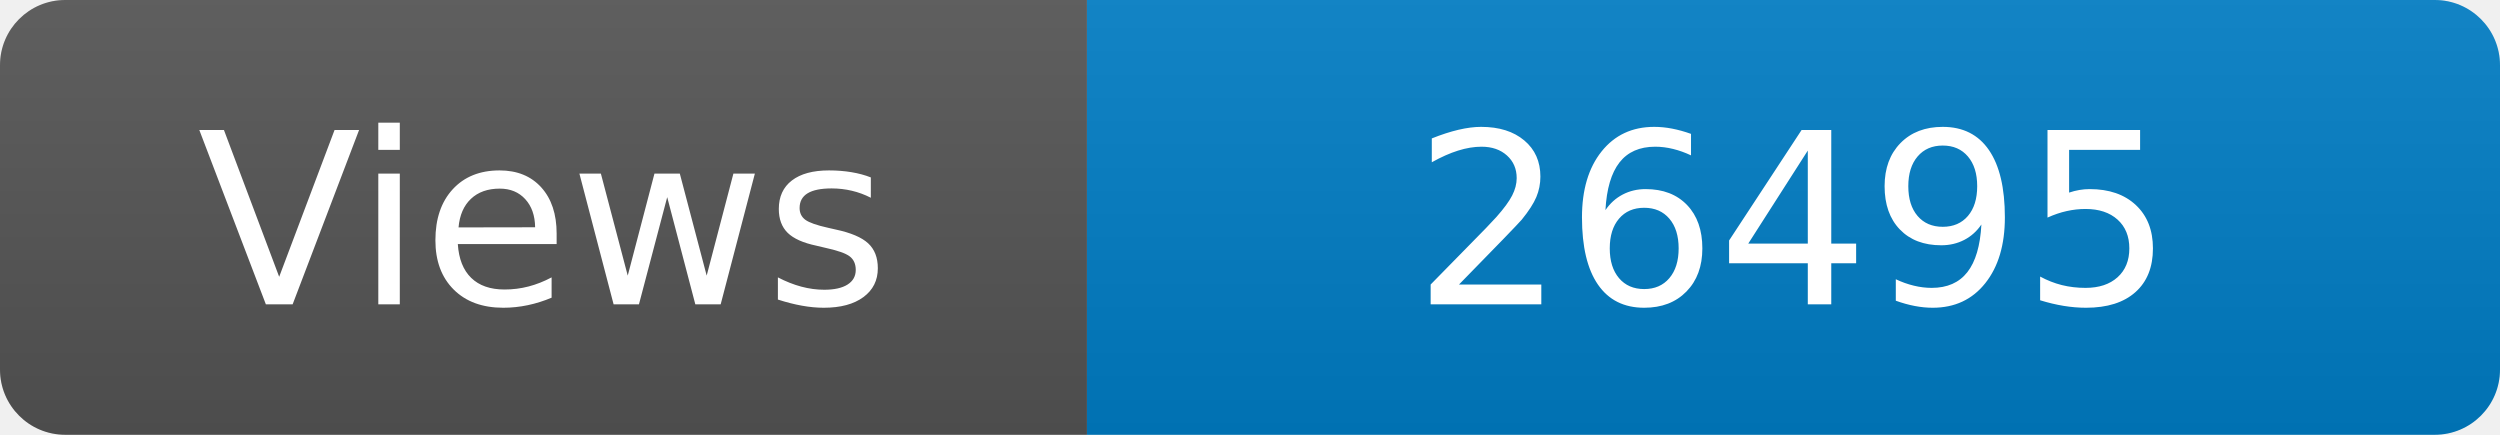
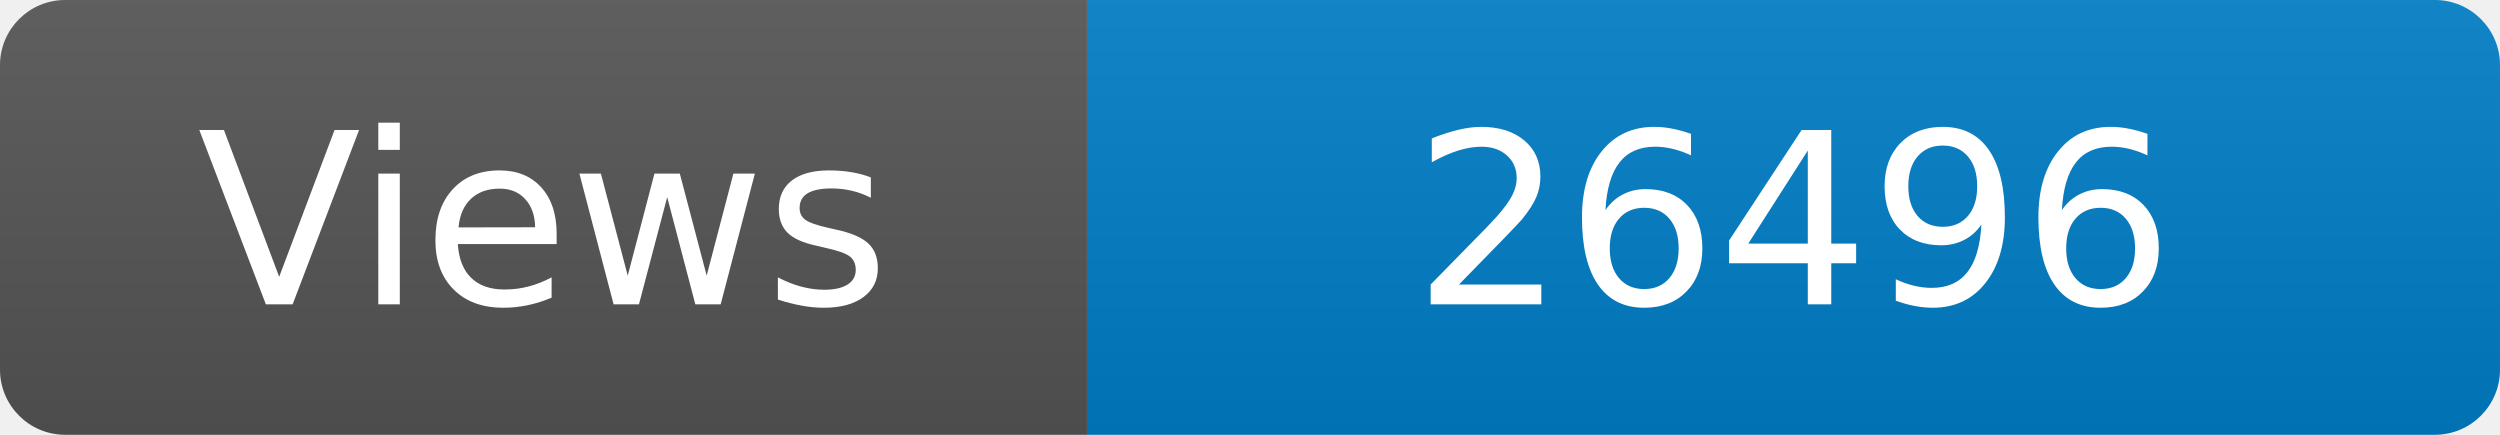
<svg xmlns="http://www.w3.org/2000/svg" width="115" height="20" role="img" aria-label="Maintained?: yes">
  <linearGradient id="s" x2="0" y2="100%">
    <stop offset="0" stop-color="#bbb" stop-opacity=".1" />
    <stop offset="1" stop-opacity=".1" />
  </linearGradient>
  <clipPath id="r">
    <rect width="115" height="20" rx="3" fill="#fff" />
  </clipPath>
  <g clip-path="url(#r)">
    <rect width="50" height="20" fill="#555" />
    <rect x="50" width="160" height="20" fill="#007ec6" />
    <rect width="115" height="20" fill="url(#s)" />
  </g>
  <g fill="#fff" text-anchor="middle" font-family="Verdana,Geneva,DejaVu Sans,sans-serif" font-size="110">
    <text x="250" y="140" transform="scale(.1)" fill="#fff">Views</text>
-     <text x="825" y="140" transform="scale(.1)" fill="#fff">26495</text>
+     <text x="825" y="140" transform="scale(.1)" fill="#fff">26496</text>
  </g>
</svg>
